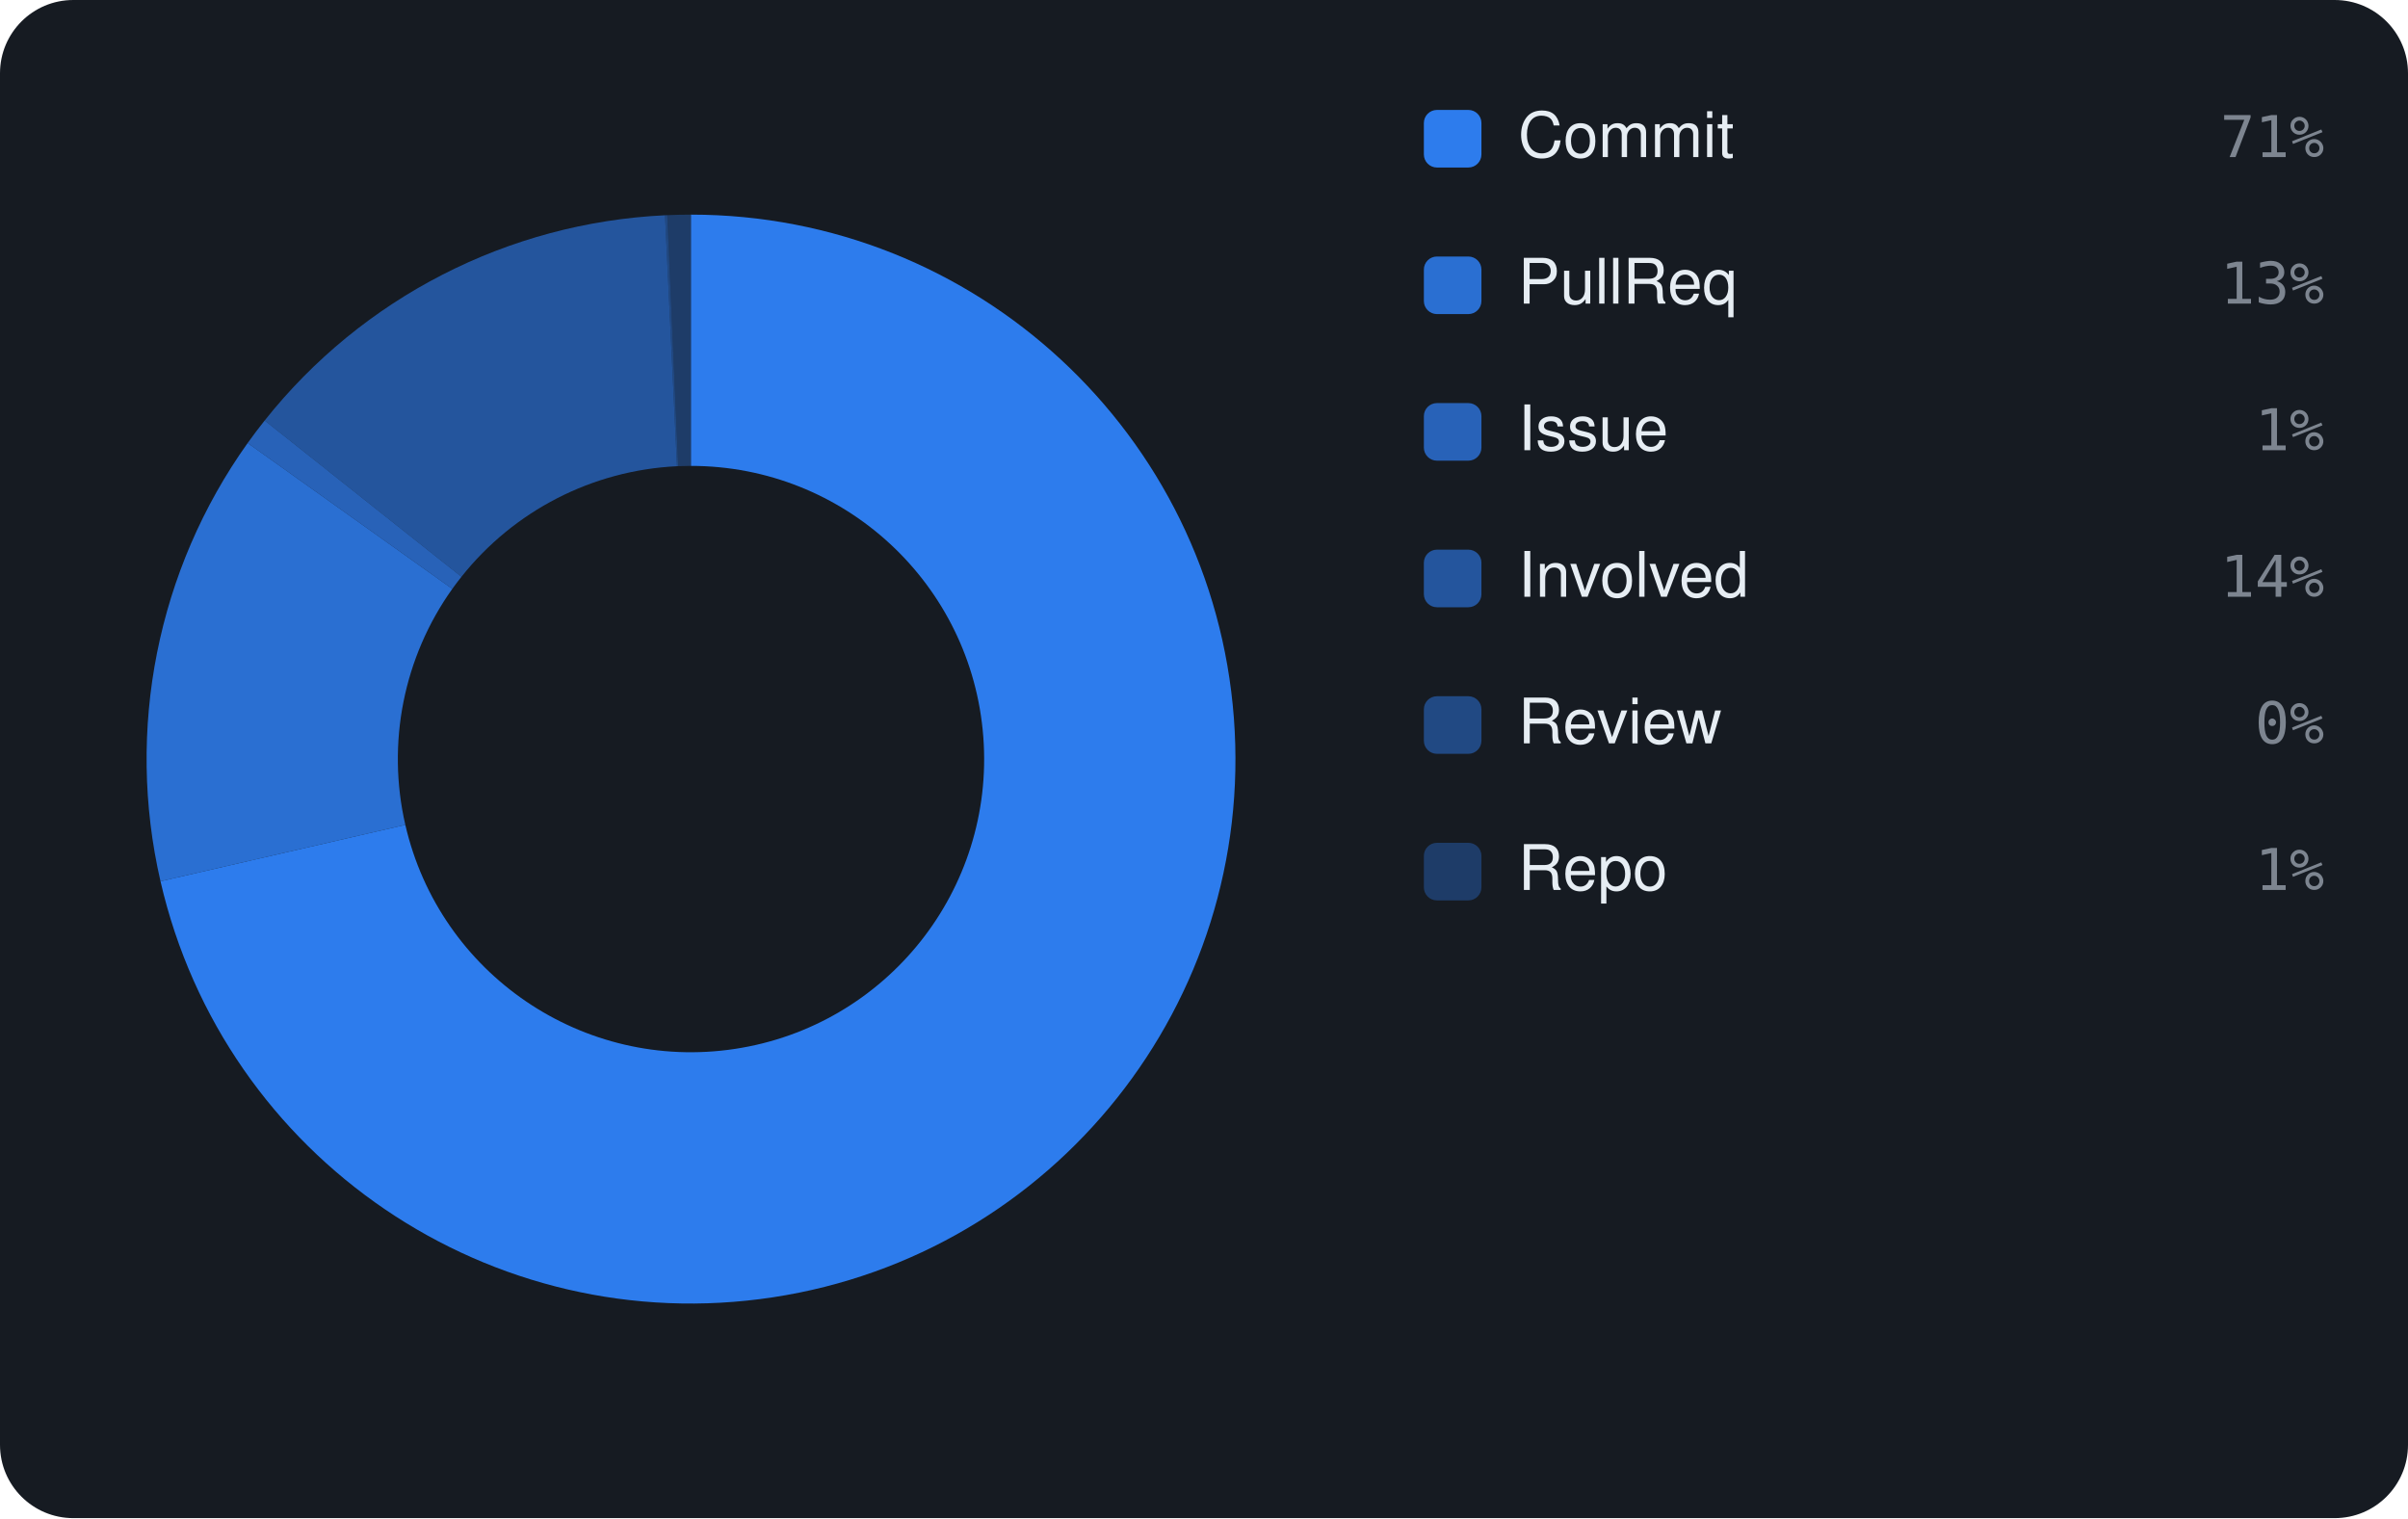
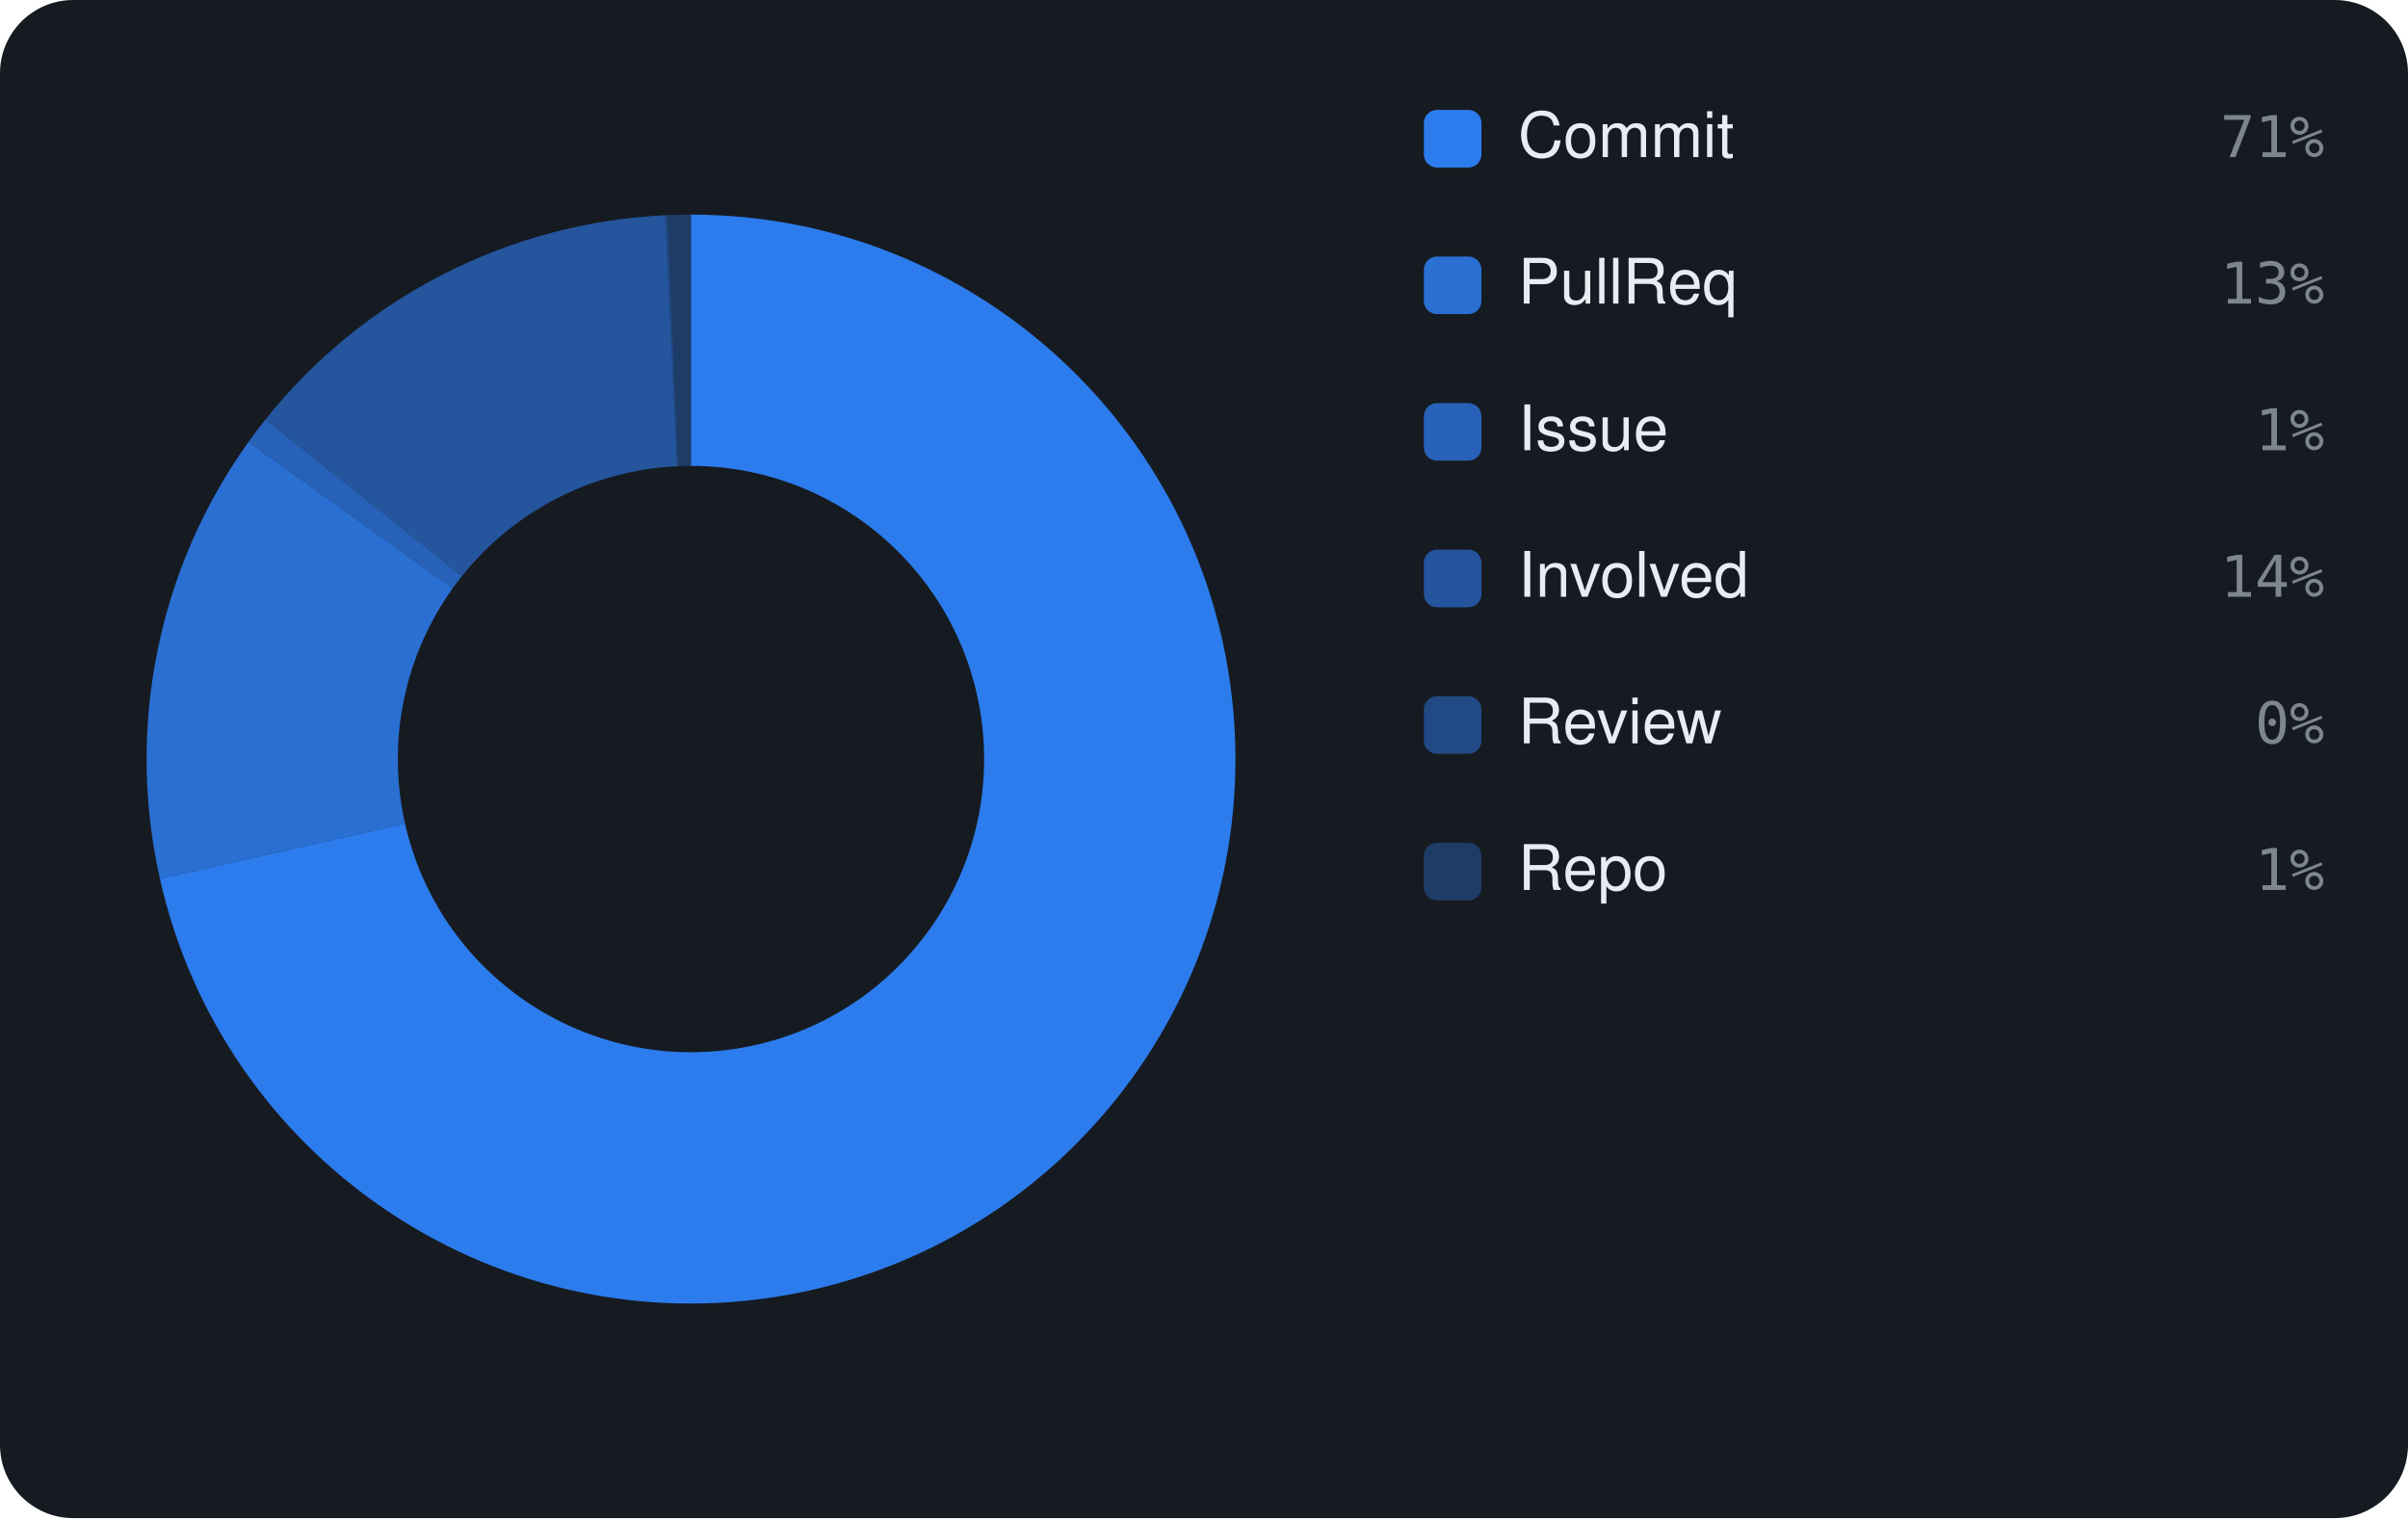
<svg xmlns="http://www.w3.org/2000/svg" viewBox="0 0 460 290" width="460" height="290" font-family="-apple-system,BlinkMacSystemFont,'Segoe UI',Helvetica,Arial,sans-serif">
  <rect width="460" height="290" rx="14" fill="#161b22" />
-   <path d="M132.00 41.00 A104 104 0 1 1 30.66 168.35 L77.43 157.57 A56 56 0 1 0 132.00 89.00 Z" fill="rgba(47,129,247,0.95)" />
-   <path d="M30.66 168.35 A104 104 0 0 1 47.31 84.63 L86.40 112.49 A56 56 0 0 0 77.43 157.57 Z" fill="rgba(47,129,247,0.826)" />
-   <path d="M47.31 84.63 A104 104 0 0 1 50.56 80.33 L88.15 110.18 A56 56 0 0 0 86.40 112.49 Z" fill="rgba(47,129,247,0.702)" />
-   <path d="M50.56 80.33 A104 104 0 0 1 127.04 41.12 L129.33 89.06 A56 56 0 0 0 88.15 110.18 Z" fill="rgba(47,129,247,0.578)" />
-   <path d="M127.04 41.12 A104 104 0 0 1 127.47 41.10 L129.56 89.05 A56 56 0 0 0 129.33 89.06 Z" fill="rgba(47,129,247,0.454)" />
-   <path d="M127.47 41.10 A104 104 0 0 1 132.00 41.00 L132.00 89.00 A56 56 0 0 0 129.56 89.05 Z" fill="rgba(47,129,247,0.33)" />
+   <path d="M132.00 41.00 A104 104 0 1 1 30.55 167.87 L77.37 157.32 A56 56 0 1 0 132.00 89.00 Z" fill="rgba(47,129,247,0.95)" />
+   <path d="M30.55 167.87 A104 104 0 0 1 47.47 84.42 L86.48 112.38 A56 56 0 0 0 77.37 157.32 Z" fill="rgba(47,129,247,0.826)" />
+   <path d="M47.47 84.42 A104 104 0 0 1 50.71 80.13 L88.23 110.07 A56 56 0 0 0 86.48 112.38 Z" fill="rgba(47,129,247,0.702)" />
+   <path d="M50.71 80.13 A104 104 0 0 1 127.06 41.12 L129.34 89.06 A56 56 0 0 0 88.23 110.07 Z" fill="rgba(47,129,247,0.578)" />
+   <path d="M127.06 41.12 A104 104 0 0 1 127.49 41.10 L129.57 89.05 A56 56 0 0 0 129.34 89.06 Z" fill="rgba(47,129,247,0.454)" />
+   <path d="M127.49 41.10 A104 104 0 0 1 132.00 41.00 L132.00 89.00 A56 56 0 0 0 129.57 89.05 Z" fill="rgba(47,129,247,0.33)" />
  <rect x="272" y="21" width="11" height="11" rx="2.5" fill="rgba(47,129,247,0.95)" />
  <text x="290" y="30" font-size="12" fill="#e6edf3">Commit</text>
  <text x="444" y="30" text-anchor="end" font-size="11" font-family="monospace" fill="#7d8590">71%</text>
  <rect x="272" y="49" width="11" height="11" rx="2.5" fill="rgba(47,129,247,0.826)" />
  <text x="290" y="58" font-size="12" fill="#e6edf3">PullReq</text>
  <text x="444" y="58" text-anchor="end" font-size="11" font-family="monospace" fill="#7d8590">13%</text>
  <rect x="272" y="77" width="11" height="11" rx="2.5" fill="rgba(47,129,247,0.702)" />
  <text x="290" y="86" font-size="12" fill="#e6edf3">Issue</text>
  <text x="444" y="86" text-anchor="end" font-size="11" font-family="monospace" fill="#7d8590">1%</text>
  <rect x="272" y="105" width="11" height="11" rx="2.5" fill="rgba(47,129,247,0.578)" />
  <text x="290" y="114" font-size="12" fill="#e6edf3">Involved</text>
  <text x="444" y="114" text-anchor="end" font-size="11" font-family="monospace" fill="#7d8590">14%</text>
  <rect x="272" y="133" width="11" height="11" rx="2.5" fill="rgba(47,129,247,0.454)" />
  <text x="290" y="142" font-size="12" fill="#e6edf3">Review</text>
  <text x="444" y="142" text-anchor="end" font-size="11" font-family="monospace" fill="#7d8590">0%</text>
  <rect x="272" y="161" width="11" height="11" rx="2.5" fill="rgba(47,129,247,0.33)" />
  <text x="290" y="170" font-size="12" fill="#e6edf3">Repo</text>
  <text x="444" y="170" text-anchor="end" font-size="11" font-family="monospace" fill="#7d8590">1%</text>
</svg>
